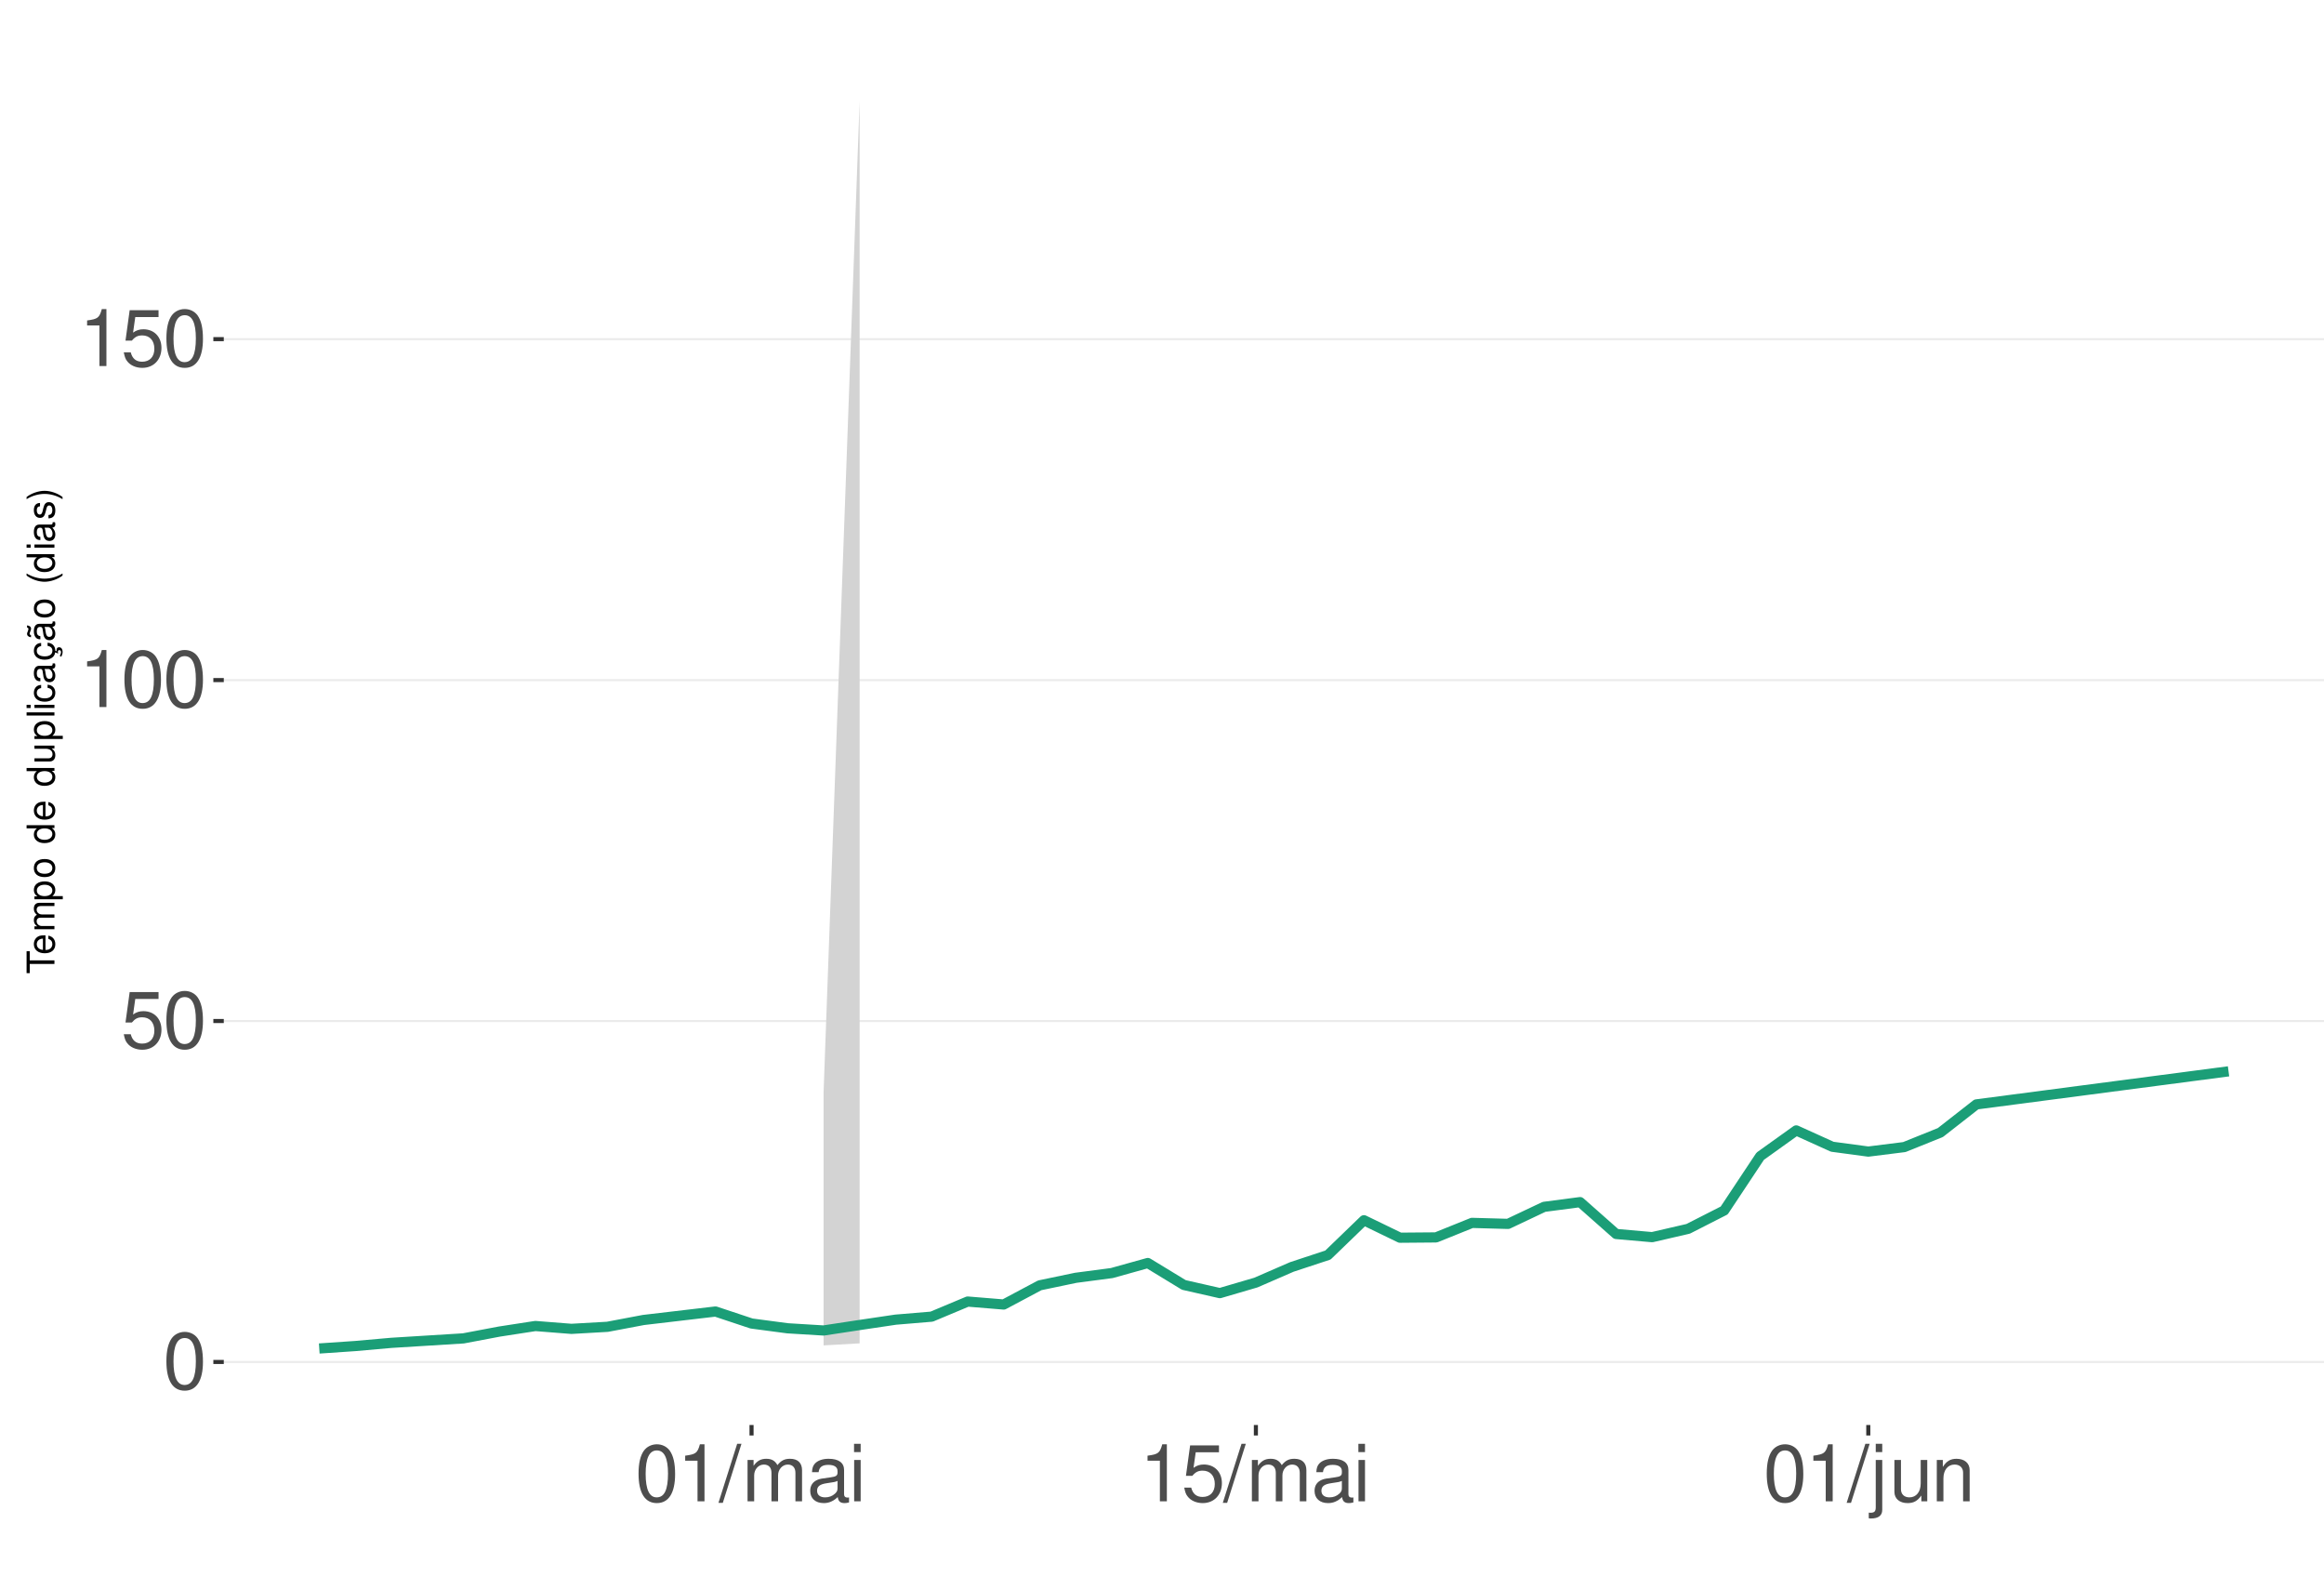
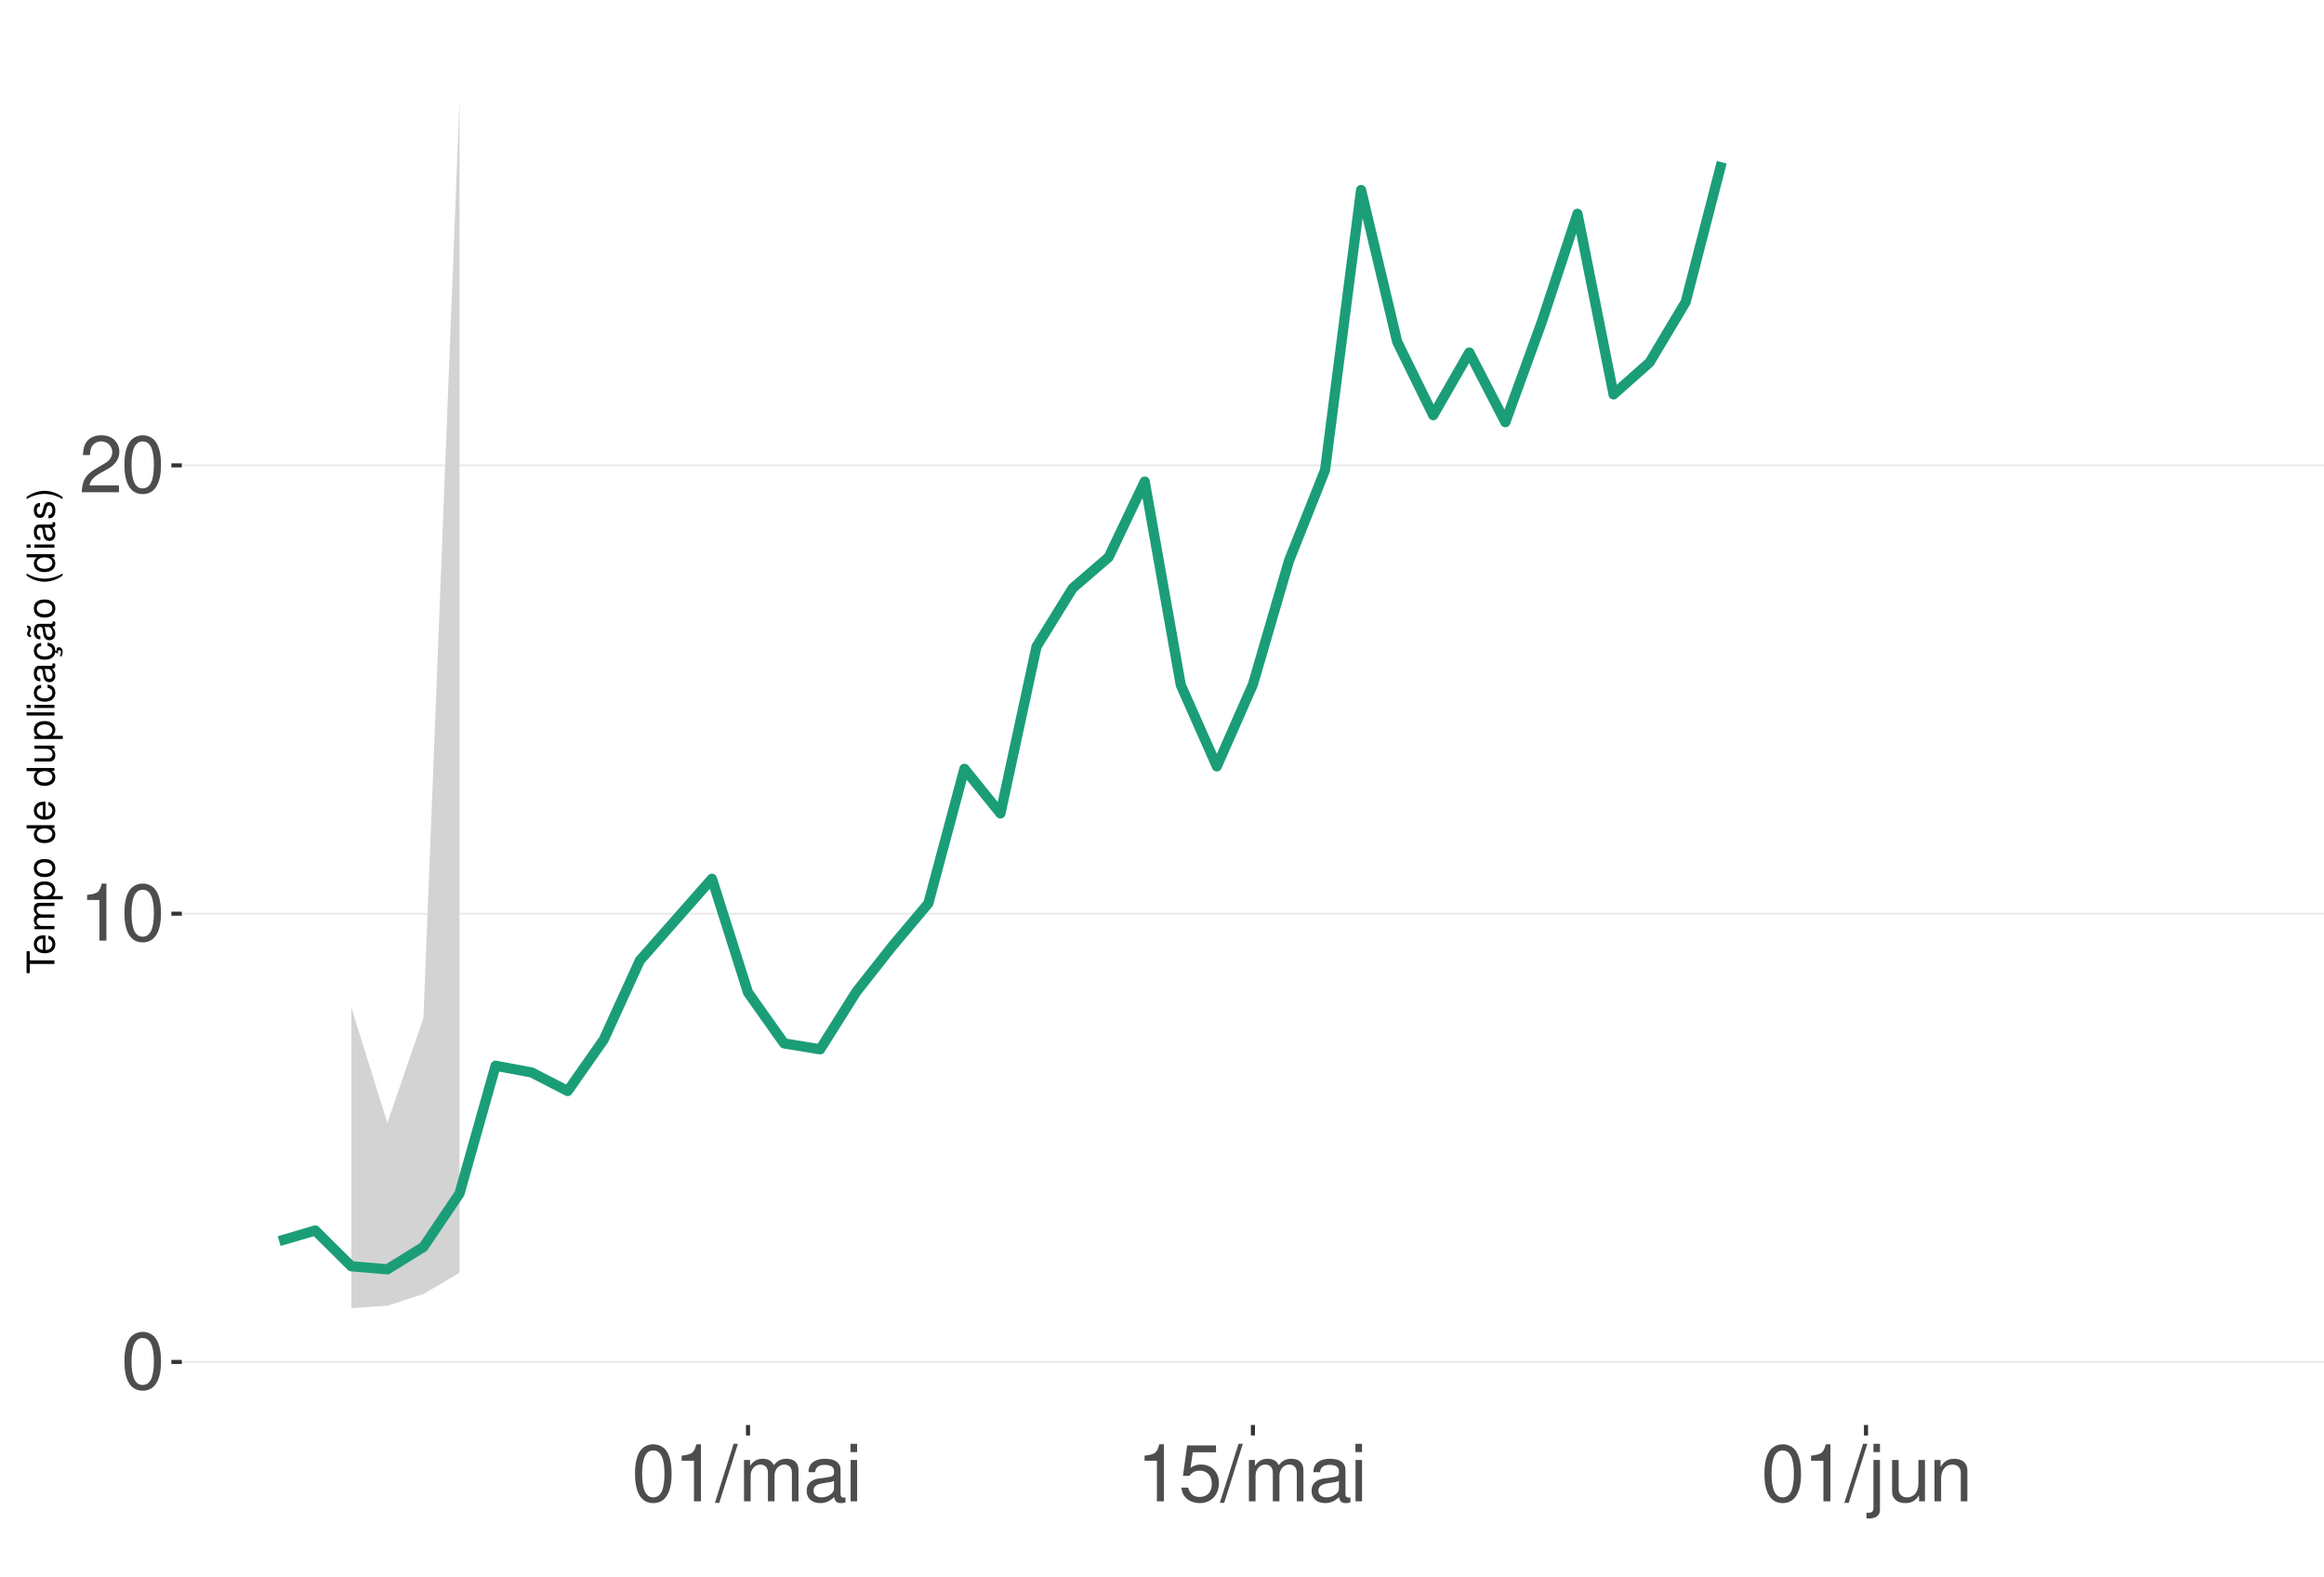
<svg xmlns="http://www.w3.org/2000/svg" xmlns:xlink="http://www.w3.org/1999/xlink" width="609pt" height="413pt" viewBox="0 0 609 413" version="1.1">
  <defs>
    <g>
      <symbol overflow="visible" id="glyph0-0">
        <path style="stroke:none;" d="" />
      </symbol>
      <symbol overflow="visible" id="glyph0-1">
        <path style="stroke:none;" d="M 5.688 -14.938 C 4.312 -14.938 3.078 -14.312 2.312 -13.297 C 1.359 -11.984 0.891 -10 0.891 -7.234 C 0.891 -2.188 2.547 0.469 5.688 0.469 C 8.781 0.469 10.469 -2.188 10.469 -7.109 C 10.469 -10 10.016 -11.938 9.047 -13.297 C 8.281 -14.328 7.062 -14.938 5.688 -14.938 Z M 5.688 -13.328 C 7.641 -13.328 8.609 -11.312 8.609 -7.266 C 8.609 -3.016 7.656 -1.031 5.641 -1.031 C 3.719 -1.031 2.75 -3.094 2.75 -7.203 C 2.75 -11.312 3.719 -13.328 5.688 -13.328 Z M 5.688 -13.328 " />
      </symbol>
      <symbol overflow="visible" id="glyph0-2">
-         <path style="stroke:none;" d="M 9.828 -14.641 L 2.266 -14.641 L 1.172 -6.672 L 2.844 -6.672 C 3.703 -7.688 4.406 -8.031 5.562 -8.031 C 7.516 -8.031 8.734 -6.688 8.734 -4.531 C 8.734 -2.422 7.516 -1.141 5.531 -1.141 C 3.953 -1.141 2.969 -1.938 2.547 -3.594 L 0.719 -3.594 C 0.969 -2.391 1.172 -1.812 1.609 -1.281 C 2.438 -0.172 3.922 0.469 5.578 0.469 C 8.531 0.469 10.594 -1.672 10.594 -4.766 C 10.594 -7.656 8.672 -9.641 5.859 -9.641 C 4.828 -9.641 4 -9.375 3.156 -8.766 L 3.734 -12.844 L 9.828 -12.844 Z M 9.828 -14.641 " />
+         <path style="stroke:none;" d="M 5.344 -10.641 L 5.344 0 L 7.172 0 L 7.172 -14.938 L 5.969 -14.938 C 5.328 -12.641 4.922 -12.328 2.109 -11.953 L 2.109 -10.641 Z M 5.344 -10.641 " />
      </symbol>
      <symbol overflow="visible" id="glyph0-3">
-         <path style="stroke:none;" d="M 5.344 -10.641 L 5.344 0 L 7.172 0 L 7.172 -14.938 L 5.969 -14.938 C 5.328 -12.641 4.922 -12.328 2.109 -11.953 L 2.109 -10.641 Z M 5.344 -10.641 " />
+         <path style="stroke:none;" d="M 10.453 -1.797 L 2.75 -1.797 C 2.938 -3.031 3.594 -3.828 5.391 -4.922 L 7.453 -6.078 C 9.5 -7.203 10.562 -8.734 10.562 -10.578 C 10.562 -11.812 10.062 -12.969 9.188 -13.781 C 8.328 -14.562 7.25 -14.938 5.859 -14.938 C 4 -14.938 2.625 -14.281 1.812 -13 C 1.297 -12.203 1.078 -11.281 1.031 -9.766 L 2.844 -9.766 C 2.906 -10.781 3.031 -11.375 3.281 -11.875 C 3.766 -12.781 4.703 -13.344 5.797 -13.344 C 7.453 -13.344 8.703 -12.141 8.703 -10.531 C 8.703 -9.344 8.016 -8.297 6.719 -7.562 L 4.812 -6.438 C 1.75 -4.688 0.875 -3.281 0.703 -0.016 L 10.453 -0.016 Z M 10.453 -1.797 " />
      </symbol>
      <symbol overflow="visible" id="glyph0-4">
        <path style="stroke:none;" d="M 4.734 -15.062 L -0.172 0.406 L 0.969 0.406 L 5.859 -15.062 Z M 4.734 -15.062 " />
      </symbol>
      <symbol overflow="visible" id="glyph0-5">
        <path style="stroke:none;" d="M 1.453 -10.828 L 1.453 0 L 3.188 0 L 3.188 -6.797 C 3.188 -8.359 4.312 -9.625 5.719 -9.625 C 7 -9.625 7.719 -8.844 7.719 -7.453 L 7.719 0 L 9.453 0 L 9.453 -6.797 C 9.453 -8.359 10.594 -9.625 12 -9.625 C 13.266 -9.625 14 -8.812 14 -7.453 L 14 0 L 15.734 0 L 15.734 -8.125 C 15.734 -10.062 14.625 -11.141 12.594 -11.141 C 11.156 -11.141 10.281 -10.703 9.281 -9.484 C 8.641 -10.641 7.766 -11.141 6.359 -11.141 C 4.922 -11.141 3.953 -10.594 3.031 -9.297 L 3.031 -10.828 Z M 1.453 -10.828 " />
      </symbol>
      <symbol overflow="visible" id="glyph0-6">
        <path style="stroke:none;" d="M 11.047 -1.016 C 10.859 -0.969 10.781 -0.969 10.672 -0.969 C 10.078 -0.969 9.75 -1.281 9.75 -1.812 L 9.75 -8.188 C 9.75 -10.094 8.344 -11.141 5.688 -11.141 C 4.094 -11.141 2.828 -10.672 2.094 -9.875 C 1.594 -9.312 1.391 -8.703 1.344 -7.625 L 3.078 -7.625 C 3.219 -8.938 4 -9.547 5.625 -9.547 C 7.188 -9.547 8.031 -8.969 8.031 -7.938 L 8.031 -7.484 C 8.016 -6.734 7.641 -6.469 6.234 -6.281 C 3.797 -5.969 3.422 -5.891 2.766 -5.625 C 1.516 -5.078 0.875 -4.125 0.875 -2.734 C 0.875 -0.766 2.234 0.469 4.422 0.469 C 5.781 0.469 6.875 0 8.094 -1.109 C 8.219 0 8.766 0.469 9.875 0.469 C 10.25 0.469 10.469 0.438 11.047 0.297 Z M 8.031 -3.406 C 8.031 -2.828 7.875 -2.484 7.359 -2 C 6.656 -1.359 5.797 -1.031 4.797 -1.031 C 3.453 -1.031 2.672 -1.672 2.672 -2.766 C 2.672 -3.906 3.406 -4.484 5.266 -4.75 C 7.109 -5 7.453 -5.078 8.031 -5.344 Z M 8.031 -3.406 " />
      </symbol>
      <symbol overflow="visible" id="glyph0-7">
        <path style="stroke:none;" d="M 3.094 -10.828 L 1.391 -10.828 L 1.391 0 L 3.094 0 Z M 3.094 -15.062 L 1.359 -15.062 L 1.359 -12.891 L 3.094 -12.891 Z M 3.094 -15.062 " />
      </symbol>
      <symbol overflow="visible" id="glyph0-8">
+         <path style="stroke:none;" d="M 9.828 -14.641 L 2.266 -14.641 L 1.172 -6.672 L 2.844 -6.672 C 3.703 -7.688 4.406 -8.031 5.562 -8.031 C 7.516 -8.031 8.734 -6.688 8.734 -4.531 C 8.734 -2.422 7.516 -1.141 5.531 -1.141 C 3.953 -1.141 2.969 -1.938 2.547 -3.594 L 0.719 -3.594 C 0.969 -2.391 1.172 -1.812 1.609 -1.281 C 2.438 -0.172 3.922 0.469 5.578 0.469 C 8.531 0.469 10.594 -1.672 10.594 -4.766 C 10.594 -7.656 8.672 -9.641 5.859 -9.641 C 4.828 -9.641 4 -9.375 3.156 -8.766 L 3.734 -12.844 L 9.828 -12.844 Z M 9.828 -14.641 " />
+       </symbol>
+       <symbol overflow="visible" id="glyph0-9">
        <path style="stroke:none;" d="M 1.453 -10.828 L 1.453 1.562 C 1.453 2.641 1.109 3 0.047 3 C -0.078 3 -0.141 3 -0.375 2.969 L -0.375 4.438 C -0.172 4.484 -0.062 4.5 0.203 4.5 C 2.141 4.5 3.156 3.734 3.156 2.25 L 3.156 -10.828 Z M 3.156 -15.062 L 1.453 -15.062 L 1.453 -12.891 L 3.156 -12.891 Z M 3.156 -15.062 " />
      </symbol>
-       <symbol overflow="visible" id="glyph0-9">
+       <symbol overflow="visible" id="glyph0-10">
        <path style="stroke:none;" d="M 9.953 0 L 9.953 -10.828 L 8.234 -10.828 L 8.234 -4.688 C 8.234 -2.484 7.078 -1.031 5.281 -1.031 C 3.922 -1.031 3.062 -1.859 3.062 -3.156 L 3.062 -10.828 L 1.344 -10.828 L 1.344 -2.484 C 1.344 -0.688 2.688 0.469 4.797 0.469 C 6.375 0.469 7.391 -0.078 8.406 -1.516 L 8.406 0 Z M 9.953 0 " />
      </symbol>
-       <symbol overflow="visible" id="glyph0-10">
+       <symbol overflow="visible" id="glyph0-11">
        <path style="stroke:none;" d="M 1.453 -10.828 L 1.453 0 L 3.188 0 L 3.188 -5.969 C 3.188 -8.188 4.344 -9.625 6.109 -9.625 C 7.484 -9.625 8.344 -8.797 8.344 -7.5 L 8.344 0 L 10.062 0 L 10.062 -8.188 C 10.062 -9.984 8.719 -11.141 6.625 -11.141 C 5.016 -11.141 3.984 -10.516 3.031 -9 L 3.031 -10.828 Z M 1.453 -10.828 " />
      </symbol>
      <symbol overflow="visible" id="glyph1-0">
        <path style="stroke:none;" d="" />
      </symbol>
      <symbol overflow="visible" id="glyph1-1">
        <path style="stroke:none;" d="M -6.469 -3.547 L -6.469 -5.938 L -7.297 -5.938 L -7.297 -0.203 L -6.469 -0.203 L -6.469 -2.609 L 0 -2.609 L 0 -3.547 Z M -6.469 -3.547 " />
      </symbol>
      <symbol overflow="visible" id="glyph1-2">
        <path style="stroke:none;" d="M -2.344 -5.125 C -3.141 -5.125 -3.625 -5.062 -4.016 -4.922 C -4.875 -4.578 -5.391 -3.781 -5.391 -2.797 C -5.391 -1.344 -4.281 -0.406 -2.547 -0.406 C -0.812 -0.406 0.234 -1.297 0.234 -2.781 C 0.234 -3.984 -0.453 -4.812 -1.594 -5.016 L -1.594 -4.188 C -0.906 -3.953 -0.547 -3.484 -0.547 -2.812 C -0.547 -2.281 -0.781 -1.828 -1.219 -1.547 C -1.516 -1.344 -1.812 -1.281 -2.344 -1.266 Z M -3.016 -1.297 C -3.984 -1.359 -4.625 -1.953 -4.625 -2.797 C -4.625 -3.641 -3.953 -4.234 -3.016 -4.234 Z M -3.016 -1.297 " />
      </symbol>
      <symbol overflow="visible" id="glyph1-3">
        <path style="stroke:none;" d="M -5.234 -0.703 L 0 -0.703 L 0 -1.547 L -3.297 -1.547 C -4.047 -1.547 -4.656 -2.094 -4.656 -2.766 C -4.656 -3.391 -4.281 -3.734 -3.609 -3.734 L 0 -3.734 L 0 -4.578 L -3.297 -4.578 C -4.047 -4.578 -4.656 -5.125 -4.656 -5.812 C -4.656 -6.422 -4.266 -6.781 -3.609 -6.781 L 0 -6.781 L 0 -7.625 L -3.938 -7.625 C -4.875 -7.625 -5.391 -7.078 -5.391 -6.094 C -5.391 -5.406 -5.188 -4.984 -4.594 -4.484 C -5.156 -4.188 -5.391 -3.766 -5.391 -3.078 C -5.391 -2.375 -5.125 -1.906 -4.5 -1.469 L -5.234 -1.469 Z M -5.234 -0.703 " />
      </symbol>
      <symbol overflow="visible" id="glyph1-4">
        <path style="stroke:none;" d="M 2.188 -0.547 L 2.188 -1.375 L -0.547 -1.375 C -0.016 -1.812 0.234 -2.312 0.234 -2.984 C 0.234 -4.344 -0.859 -5.234 -2.531 -5.234 C -4.297 -5.234 -5.391 -4.375 -5.391 -2.984 C -5.391 -2.266 -5.062 -1.703 -4.453 -1.312 L -5.234 -1.312 L -5.234 -0.547 Z M -4.609 -2.844 C -4.609 -3.766 -3.797 -4.359 -2.547 -4.359 C -1.359 -4.359 -0.547 -3.75 -0.547 -2.844 C -0.547 -1.953 -1.344 -1.375 -2.578 -1.375 C -3.812 -1.375 -4.609 -1.953 -4.609 -2.844 Z M -4.609 -2.844 " />
      </symbol>
      <symbol overflow="visible" id="glyph1-5">
        <path style="stroke:none;" d="M -5.391 -2.719 C -5.391 -1.234 -4.344 -0.359 -2.578 -0.359 C -0.812 -0.359 0.234 -1.234 0.234 -2.734 C 0.234 -4.203 -0.812 -5.094 -2.547 -5.094 C -4.359 -5.094 -5.391 -4.234 -5.391 -2.719 Z M -4.625 -2.734 C -4.625 -3.672 -3.844 -4.234 -2.547 -4.234 C -1.312 -4.234 -0.547 -3.656 -0.547 -2.734 C -0.547 -1.797 -1.312 -1.234 -2.578 -1.234 C -3.844 -1.234 -4.625 -1.797 -4.625 -2.734 Z M -4.625 -2.734 " />
      </symbol>
      <symbol overflow="visible" id="glyph1-6">
        <path style="stroke:none;" d="" />
      </symbol>
      <symbol overflow="visible" id="glyph1-7">
        <path style="stroke:none;" d="M -7.297 -4.953 L -7.297 -4.125 L -4.578 -4.125 C -5.109 -3.766 -5.391 -3.203 -5.391 -2.516 C -5.391 -1.156 -4.297 -0.266 -2.625 -0.266 C -0.859 -0.266 0.234 -1.125 0.234 -2.547 C 0.234 -3.266 -0.047 -3.766 -0.688 -4.203 L 0 -4.203 L 0 -4.953 Z M -4.609 -2.656 C -4.609 -3.547 -3.812 -4.125 -2.562 -4.125 C -1.344 -4.125 -0.547 -3.547 -0.547 -2.656 C -0.547 -1.734 -1.359 -1.125 -2.578 -1.125 C -3.797 -1.125 -4.609 -1.734 -4.609 -2.656 Z M -4.609 -2.656 " />
      </symbol>
      <symbol overflow="visible" id="glyph1-8">
        <path style="stroke:none;" d="M 0 -4.812 L -5.234 -4.812 L -5.234 -3.984 L -2.266 -3.984 C -1.203 -3.984 -0.5 -3.438 -0.5 -2.562 C -0.5 -1.906 -0.906 -1.484 -1.531 -1.484 L -5.234 -1.484 L -5.234 -0.656 L -1.203 -0.656 C -0.328 -0.656 0.234 -1.297 0.234 -2.312 C 0.234 -3.094 -0.047 -3.578 -0.734 -4.062 L 0 -4.062 Z M 0 -4.812 " />
      </symbol>
      <symbol overflow="visible" id="glyph1-9">
        <path style="stroke:none;" d="M -7.297 -1.516 L -7.297 -0.688 L 0 -0.688 L 0 -1.516 Z M -7.297 -1.516 " />
      </symbol>
      <symbol overflow="visible" id="glyph1-10">
        <path style="stroke:none;" d="M -5.234 -1.5 L -5.234 -0.672 L 0 -0.672 L 0 -1.5 Z M -7.297 -1.5 L -7.297 -0.656 L -6.234 -0.656 L -6.234 -1.5 Z M -7.297 -1.5 " />
      </symbol>
      <symbol overflow="visible" id="glyph1-11">
        <path style="stroke:none;" d="M -3.484 -4.703 C -3.984 -4.672 -4.312 -4.562 -4.609 -4.359 C -5.094 -4 -5.391 -3.375 -5.391 -2.641 C -5.391 -1.219 -4.266 -0.312 -2.531 -0.312 C -0.844 -0.312 0.234 -1.203 0.234 -2.625 C 0.234 -3.875 -0.516 -4.672 -1.797 -4.766 L -1.797 -3.938 C -0.953 -3.797 -0.547 -3.359 -0.547 -2.656 C -0.547 -1.734 -1.297 -1.188 -2.531 -1.188 C -3.844 -1.188 -4.625 -1.719 -4.625 -2.625 C -4.625 -3.328 -4.203 -3.766 -3.484 -3.875 Z M -3.484 -4.703 " />
      </symbol>
      <symbol overflow="visible" id="glyph1-12">
        <path style="stroke:none;" d="M -0.484 -5.344 C -0.469 -5.266 -0.469 -5.219 -0.469 -5.172 C -0.469 -4.875 -0.625 -4.719 -0.875 -4.719 L -3.953 -4.719 C -4.891 -4.719 -5.391 -4.047 -5.391 -2.75 C -5.391 -1.984 -5.172 -1.375 -4.781 -1.016 C -4.516 -0.766 -4.203 -0.672 -3.688 -0.656 L -3.688 -1.484 C -4.328 -1.562 -4.625 -1.938 -4.625 -2.719 C -4.625 -3.484 -4.344 -3.891 -3.844 -3.891 L -3.625 -3.891 C -3.266 -3.875 -3.125 -3.703 -3.047 -3.016 C -2.891 -1.844 -2.844 -1.656 -2.719 -1.344 C -2.453 -0.734 -2 -0.422 -1.312 -0.422 C -0.375 -0.422 0.234 -1.078 0.234 -2.141 C 0.234 -2.797 0 -3.328 -0.547 -3.922 C 0 -3.984 0.234 -4.234 0.234 -4.781 C 0.234 -4.953 0.203 -5.062 0.141 -5.344 Z M -1.656 -3.891 C -1.375 -3.891 -1.203 -3.812 -0.969 -3.562 C -0.656 -3.219 -0.5 -2.812 -0.5 -2.312 C -0.5 -1.672 -0.812 -1.297 -1.344 -1.297 C -1.891 -1.297 -2.172 -1.656 -2.297 -2.547 C -2.422 -3.438 -2.453 -3.609 -2.594 -3.891 Z M -1.656 -3.891 " />
      </symbol>
      <symbol overflow="visible" id="glyph1-13">
        <path style="stroke:none;" d="M 0.234 -2.641 C 0.234 -3.875 -0.547 -4.703 -1.797 -4.766 L -1.797 -3.938 C -0.953 -3.797 -0.531 -3.359 -0.531 -2.656 C -0.531 -1.734 -1.281 -1.188 -2.516 -1.188 C -3.844 -1.188 -4.625 -1.719 -4.625 -2.625 C -4.625 -3.328 -4.203 -3.766 -3.484 -3.875 L -3.484 -4.703 C -3.984 -4.672 -4.312 -4.562 -4.609 -4.359 C -5.094 -4 -5.391 -3.375 -5.391 -2.641 C -5.391 -1.219 -4.266 -0.312 -2.531 -0.312 C -1.469 -0.312 -0.625 -0.672 -0.156 -1.312 C 0.047 -1.594 0.125 -1.812 0.203 -2.25 L 0.922 -1.938 L 0.984 -2.062 C 0.938 -2.188 0.906 -2.25 0.906 -2.375 C 0.906 -2.656 1.047 -2.828 1.281 -2.828 C 1.547 -2.828 1.734 -2.594 1.734 -2.297 C 1.734 -2.031 1.672 -1.844 1.438 -1.406 L 1.406 -1.312 L 1.812 -1.094 C 2.078 -1.75 2.141 -1.953 2.141 -2.344 C 2.141 -3.109 1.781 -3.578 1.203 -3.578 C 0.781 -3.578 0.547 -3.297 0.547 -2.797 C 0.547 -2.703 0.547 -2.641 0.562 -2.516 Z M 0.234 -2.641 " />
      </symbol>
      <symbol overflow="visible" id="glyph1-14">
        <path style="stroke:none;" d="M -0.484 -5.344 C -0.469 -5.266 -0.469 -5.219 -0.469 -5.172 C -0.469 -4.875 -0.625 -4.719 -0.875 -4.719 L -3.953 -4.719 C -4.891 -4.719 -5.391 -4.047 -5.391 -2.75 C -5.391 -1.984 -5.172 -1.375 -4.781 -1.016 C -4.516 -0.766 -4.203 -0.672 -3.688 -0.656 L -3.688 -1.484 C -4.328 -1.562 -4.625 -1.938 -4.625 -2.719 C -4.625 -3.484 -4.344 -3.891 -3.844 -3.891 L -3.625 -3.891 C -3.266 -3.875 -3.125 -3.703 -3.047 -3.016 C -2.891 -1.844 -2.844 -1.656 -2.719 -1.344 C -2.453 -0.734 -2 -0.422 -1.312 -0.422 C -0.375 -0.422 0.234 -1.078 0.234 -2.141 C 0.234 -2.797 0 -3.328 -0.547 -3.922 C 0 -3.984 0.234 -4.234 0.234 -4.781 C 0.234 -4.953 0.203 -5.062 0.141 -5.344 Z M -1.656 -3.891 C -1.375 -3.891 -1.203 -3.812 -0.969 -3.562 C -0.656 -3.219 -0.5 -2.812 -0.5 -2.312 C -0.5 -1.672 -0.812 -1.297 -1.344 -1.297 C -1.891 -1.297 -2.172 -1.656 -2.297 -2.547 C -2.422 -3.438 -2.453 -3.609 -2.594 -3.891 Z M -7.172 -3.75 C -6.922 -3.672 -6.812 -3.547 -6.812 -3.375 C -6.812 -3.25 -6.875 -2.984 -6.984 -2.734 C -7.156 -2.312 -7.172 -2.25 -7.172 -2.047 C -7.172 -1.594 -6.797 -1.297 -6.141 -1.188 L -6.141 -1.766 C -6.375 -1.812 -6.5 -1.938 -6.5 -2.094 C -6.5 -2.203 -6.469 -2.344 -6.375 -2.578 C -6.156 -3.156 -6.125 -3.234 -6.125 -3.438 C -6.125 -3.922 -6.484 -4.219 -7.172 -4.312 Z M -7.172 -3.75 " />
      </symbol>
      <symbol overflow="visible" id="glyph1-15">
        <path style="stroke:none;" d="M -7.297 -2.359 C -5.984 -1.359 -4.156 -0.734 -2.594 -0.734 C -1.016 -0.734 0.812 -1.359 2.125 -2.359 L 2.125 -2.906 C 0.688 -2.031 -0.984 -1.547 -2.594 -1.547 C -4.188 -1.547 -5.875 -2.031 -7.297 -2.906 Z M -7.297 -2.359 " />
      </symbol>
      <symbol overflow="visible" id="glyph1-16">
        <path style="stroke:none;" d="M -3.781 -4.375 C -4.812 -4.375 -5.391 -3.688 -5.391 -2.484 C -5.391 -1.266 -4.766 -0.469 -3.797 -0.469 C -2.969 -0.469 -2.578 -0.891 -2.281 -2.125 L -2.094 -2.906 C -1.953 -3.484 -1.734 -3.719 -1.375 -3.719 C -0.875 -3.719 -0.547 -3.234 -0.547 -2.5 C -0.547 -2.047 -0.672 -1.672 -0.891 -1.453 C -1.047 -1.328 -1.188 -1.266 -1.562 -1.219 L -1.562 -0.344 C -0.344 -0.375 0.234 -1.062 0.234 -2.438 C 0.234 -3.75 -0.422 -4.594 -1.438 -4.594 C -2.203 -4.594 -2.641 -4.156 -2.891 -3.109 L -3.078 -2.312 C -3.234 -1.625 -3.453 -1.344 -3.828 -1.344 C -4.312 -1.344 -4.625 -1.766 -4.625 -2.453 C -4.625 -3.125 -4.328 -3.484 -3.781 -3.5 Z M -3.781 -4.375 " />
      </symbol>
      <symbol overflow="visible" id="glyph1-17">
        <path style="stroke:none;" d="M 2.125 -0.938 C 0.812 -1.938 -1.016 -2.562 -2.578 -2.562 C -4.156 -2.562 -5.984 -1.938 -7.297 -0.938 L -7.297 -0.375 C -5.859 -1.266 -4.188 -1.75 -2.578 -1.75 C -0.984 -1.75 0.703 -1.266 2.125 -0.375 Z M 2.125 -0.938 " />
      </symbol>
    </g>
    <clipPath id="clip1">
-       <path d="M 58.645 9.961 L 609 9.961 L 609 373.328 L 58.645 373.328 Z M 58.645 9.961 " />
+       <path d="M 47.645 9.961 L 609 9.961 L 609 373.328 L 47.645 373.328 Z M 47.645 9.961 " />
    </clipPath>
    <clipPath id="clip2">
-       <path d="M 58.645 356 L 609 356 L 609 358 L 58.645 358 Z M 58.645 356 " />
+       <path d="M 47.645 356 L 609 356 L 609 358 L 47.645 358 Z M 47.645 356 " />
    </clipPath>
    <clipPath id="clip3">
-       <path d="M 58.645 267 L 609 267 L 609 268 L 58.645 268 Z M 58.645 267 " />
+       <path d="M 47.645 239 L 609 239 L 609 240 L 47.645 240 Z M 47.645 239 " />
    </clipPath>
    <clipPath id="clip4">
-       <path d="M 58.645 177 L 609 177 L 609 179 L 58.645 179 Z M 58.645 177 " />
-     </clipPath>
-     <clipPath id="clip5">
-       <path d="M 58.645 88 L 609 88 L 609 90 L 58.645 90 Z M 58.645 88 " />
+       <path d="M 47.645 121 L 609 121 L 609 123 L 47.645 123 Z M 47.645 121 " />
    </clipPath>
  </defs>
  <g id="surface281">
    <rect x="0" y="0" width="609" height="413" style="fill:rgb(100%,100%,100%);fill-opacity:1;stroke:none;" />
    <rect x="0" y="0" width="609" height="413" style="fill:rgb(100%,100%,100%);fill-opacity:1;stroke:none;" />
    <path style="fill:none;stroke-width:1.067;stroke-linecap:round;stroke-linejoin:round;stroke:rgb(100%,100%,100%);stroke-opacity:1;stroke-miterlimit:10;" d="M 0 413 L 609 413 L 609 0 L 0 0 Z M 0 413 " />
    <g clip-path="url(#clip1)" clip-rule="nonzero">
-       <path style=" stroke:none;fill-rule:nonzero;fill:rgb(100%,100%,100%);fill-opacity:1;" d="M 58.645 373.328 L 609 373.328 L 609 9.961 L 58.645 9.961 Z M 58.645 373.328 " />
+       <path style=" stroke:none;fill-rule:nonzero;fill:rgb(100%,100%,100%);fill-opacity:1;" d="M 47.645 373.328 L 609 373.328 L 609 9.961 L 47.645 9.961 Z M 47.645 373.328 " />
    </g>
    <g clip-path="url(#clip2)" clip-rule="nonzero">
-       <path style="fill:none;stroke-width:0.533;stroke-linecap:butt;stroke-linejoin:round;stroke:rgb(92.157%,92.157%,92.157%);stroke-opacity:1;stroke-miterlimit:10;" d="M 58.645 356.812 L 609 356.812 " />
+       <path style="fill:none;stroke-width:0.533;stroke-linecap:butt;stroke-linejoin:round;stroke:rgb(92.157%,92.157%,92.157%);stroke-opacity:1;stroke-miterlimit:10;" d="M 47.645 356.812 L 609 356.812 " />
    </g>
    <g clip-path="url(#clip3)" clip-rule="nonzero">
-       <path style="fill:none;stroke-width:0.533;stroke-linecap:butt;stroke-linejoin:round;stroke:rgb(92.157%,92.157%,92.157%);stroke-opacity:1;stroke-miterlimit:10;" d="M 58.645 267.492 L 609 267.492 " />
+       <path style="fill:none;stroke-width:0.533;stroke-linecap:butt;stroke-linejoin:round;stroke:rgb(92.157%,92.157%,92.157%);stroke-opacity:1;stroke-miterlimit:10;" d="M 47.645 239.367 L 609 239.367 " />
    </g>
    <g clip-path="url(#clip4)" clip-rule="nonzero">
-       <path style="fill:none;stroke-width:0.533;stroke-linecap:butt;stroke-linejoin:round;stroke:rgb(92.157%,92.157%,92.157%);stroke-opacity:1;stroke-miterlimit:10;" d="M 58.645 178.172 L 609 178.172 " />
+       <path style="fill:none;stroke-width:0.533;stroke-linecap:butt;stroke-linejoin:round;stroke:rgb(92.157%,92.157%,92.157%);stroke-opacity:1;stroke-miterlimit:10;" d="M 47.645 121.922 L 609 121.922 " />
    </g>
-     <g clip-path="url(#clip5)" clip-rule="nonzero">
-       <path style="fill:none;stroke-width:0.533;stroke-linecap:butt;stroke-linejoin:round;stroke:rgb(92.157%,92.157%,92.157%);stroke-opacity:1;stroke-miterlimit:10;" d="M 58.645 88.852 L 609 88.852 " />
-     </g>
-     <path style=" stroke:none;fill-rule:nonzero;fill:rgb(82.745%,82.745%,82.745%);fill-opacity:1;" d="M 215.82 286.105 L 225.262 26.48 L 225.262 351.934 L 215.82 352.469 Z M 215.82 286.105 " />
-     <path style="fill:none;stroke-width:2.667;stroke-linecap:butt;stroke-linejoin:round;stroke:rgb(10.588%,61.961%,46.667%);stroke-opacity:1;stroke-miterlimit:10;" d="M 83.66 353.281 L 93.102 352.637 L 102.543 351.801 L 121.422 350.633 L 130.863 348.848 L 140.301 347.391 L 149.742 348.137 L 159.18 347.598 L 168.621 345.812 L 187.5 343.594 L 196.941 346.734 L 206.383 347.988 L 215.82 348.562 L 225.262 347.129 L 234.703 345.727 L 244.141 344.938 L 253.582 340.984 L 263.023 341.758 L 272.461 336.734 L 281.902 334.762 L 291.344 333.52 L 300.781 330.887 L 310.223 336.633 L 319.664 338.777 L 329.102 336.012 L 338.543 331.91 L 347.984 328.797 L 357.422 319.684 L 366.863 324.258 L 376.305 324.18 L 385.742 320.375 L 395.184 320.637 L 404.621 316.172 L 414.062 314.934 L 423.504 323.281 L 432.941 324.113 L 442.383 321.93 L 451.824 317.121 L 461.262 302.906 L 470.703 296.148 L 480.145 300.426 L 489.582 301.695 L 499.023 300.512 L 508.465 296.711 L 517.902 289.336 L 536.785 286.859 L 546.223 285.621 L 565.105 283.145 L 574.543 281.906 L 583.984 280.668 " />
+     <path style=" stroke:none;fill-rule:nonzero;fill:rgb(82.745%,82.745%,82.745%);fill-opacity:1;" d="M 92.062 263.93 L 101.512 294.207 L 110.965 266.664 L 120.414 26.48 L 120.414 333.445 L 110.965 339.012 L 101.512 342.078 L 92.062 342.715 Z M 92.062 263.93 " />
+     <path style="fill:none;stroke-width:2.667;stroke-linecap:butt;stroke-linejoin:round;stroke:rgb(10.588%,61.961%,46.667%);stroke-opacity:1;stroke-miterlimit:10;" d="M 73.16 325.148 L 82.613 322.363 L 92.062 331.746 L 101.512 332.535 L 110.965 326.672 L 120.414 312.684 L 129.863 279.203 L 139.312 280.965 L 148.766 285.828 L 158.215 272.352 L 167.664 251.645 L 186.566 230.215 L 196.016 260.023 L 205.469 273.355 L 214.918 274.898 L 224.367 259.883 L 233.816 247.895 L 243.27 236.668 L 252.719 201.418 L 262.168 213.105 L 271.621 169.402 L 281.07 154.113 L 290.52 145.969 L 299.973 126.164 L 309.422 179.453 L 318.871 200.781 L 328.324 179.316 L 337.773 146.918 L 347.223 123.18 L 356.672 49.777 L 366.125 89.527 L 375.574 108.777 L 385.023 92.348 L 394.477 110.605 L 403.926 84.625 L 413.375 56.004 L 422.828 103.328 L 432.277 94.938 L 441.727 79.113 L 451.18 42.504 " />
    <g style="fill:rgb(30.196%,30.196%,30.196%);fill-opacity:1;">
-       <use xlink:href="#glyph0-1" x="42.715" y="363.866" />
+       <use xlink:href="#glyph0-1" x="31.715" y="363.866" />
    </g>
    <g style="fill:rgb(30.196%,30.196%,30.196%);fill-opacity:1;">
-       <use xlink:href="#glyph0-2" x="31.715" y="274.546" />
-       <use xlink:href="#glyph0-1" x="42.715" y="274.546" />
+       <use xlink:href="#glyph0-2" x="20.715" y="246.421" />
+       <use xlink:href="#glyph0-1" x="31.715" y="246.421" />
    </g>
    <g style="fill:rgb(30.196%,30.196%,30.196%);fill-opacity:1;">
-       <use xlink:href="#glyph0-3" x="20.715" y="185.226" />
-       <use xlink:href="#glyph0-1" x="31.715" y="185.226" />
-       <use xlink:href="#glyph0-1" x="42.715" y="185.226" />
+       <use xlink:href="#glyph0-3" x="20.715" y="128.976" />
+       <use xlink:href="#glyph0-1" x="31.715" y="128.976" />
+     </g>
+     <path style="fill:none;stroke-width:1.067;stroke-linecap:butt;stroke-linejoin:round;stroke:rgb(20%,20%,20%);stroke-opacity:1;stroke-miterlimit:10;" d="M 44.906 356.812 L 47.645 356.812 " />
+     <path style="fill:none;stroke-width:1.067;stroke-linecap:butt;stroke-linejoin:round;stroke:rgb(20%,20%,20%);stroke-opacity:1;stroke-miterlimit:10;" d="M 44.906 239.367 L 47.645 239.367 " />
+     <path style="fill:none;stroke-width:1.067;stroke-linecap:butt;stroke-linejoin:round;stroke:rgb(20%,20%,20%);stroke-opacity:1;stroke-miterlimit:10;" d="M 44.906 121.922 L 47.645 121.922 " />
+     <path style="fill:none;stroke-width:1.067;stroke-linecap:butt;stroke-linejoin:round;stroke:rgb(20%,20%,20%);stroke-opacity:1;stroke-miterlimit:10;" d="M 196.016 376.07 L 196.016 373.328 " />
+     <path style="fill:none;stroke-width:1.067;stroke-linecap:butt;stroke-linejoin:round;stroke:rgb(20%,20%,20%);stroke-opacity:1;stroke-miterlimit:10;" d="M 328.324 376.07 L 328.324 373.328 " />
+     <path style="fill:none;stroke-width:1.067;stroke-linecap:butt;stroke-linejoin:round;stroke:rgb(20%,20%,20%);stroke-opacity:1;stroke-miterlimit:10;" d="M 488.98 376.07 L 488.98 373.328 " />
+     <g style="fill:rgb(30.196%,30.196%,30.196%);fill-opacity:1;">
+       <use xlink:href="#glyph0-1" x="165.516" y="393.315" />
+       <use xlink:href="#glyph0-2" x="176.516" y="393.315" />
+       <use xlink:href="#glyph0-4" x="187.516" y="393.315" />
+       <use xlink:href="#glyph0-5" x="193.516" y="393.315" />
+       <use xlink:href="#glyph0-6" x="210.516" y="393.315" />
+       <use xlink:href="#glyph0-7" x="221.516" y="393.315" />
    </g>
    <g style="fill:rgb(30.196%,30.196%,30.196%);fill-opacity:1;">
-       <use xlink:href="#glyph0-3" x="20.715" y="95.905" />
-       <use xlink:href="#glyph0-2" x="31.715" y="95.905" />
-       <use xlink:href="#glyph0-1" x="42.715" y="95.905" />
-     </g>
-     <path style="fill:none;stroke-width:1.067;stroke-linecap:butt;stroke-linejoin:round;stroke:rgb(20%,20%,20%);stroke-opacity:1;stroke-miterlimit:10;" d="M 55.906 356.812 L 58.645 356.812 " />
-     <path style="fill:none;stroke-width:1.067;stroke-linecap:butt;stroke-linejoin:round;stroke:rgb(20%,20%,20%);stroke-opacity:1;stroke-miterlimit:10;" d="M 55.906 267.492 L 58.645 267.492 " />
-     <path style="fill:none;stroke-width:1.067;stroke-linecap:butt;stroke-linejoin:round;stroke:rgb(20%,20%,20%);stroke-opacity:1;stroke-miterlimit:10;" d="M 55.906 178.172 L 58.645 178.172 " />
-     <path style="fill:none;stroke-width:1.067;stroke-linecap:butt;stroke-linejoin:round;stroke:rgb(20%,20%,20%);stroke-opacity:1;stroke-miterlimit:10;" d="M 55.906 88.852 L 58.645 88.852 " />
-     <path style="fill:none;stroke-width:1.067;stroke-linecap:butt;stroke-linejoin:round;stroke:rgb(20%,20%,20%);stroke-opacity:1;stroke-miterlimit:10;" d="M 196.941 376.07 L 196.941 373.328 " />
-     <path style="fill:none;stroke-width:1.067;stroke-linecap:butt;stroke-linejoin:round;stroke:rgb(20%,20%,20%);stroke-opacity:1;stroke-miterlimit:10;" d="M 329.102 376.07 L 329.102 373.328 " />
-     <path style="fill:none;stroke-width:1.067;stroke-linecap:butt;stroke-linejoin:round;stroke:rgb(20%,20%,20%);stroke-opacity:1;stroke-miterlimit:10;" d="M 489.582 376.07 L 489.582 373.328 " />
-     <g style="fill:rgb(30.196%,30.196%,30.196%);fill-opacity:1;">
-       <use xlink:href="#glyph0-1" x="166.441" y="393.315" />
-       <use xlink:href="#glyph0-3" x="177.441" y="393.315" />
-       <use xlink:href="#glyph0-4" x="188.441" y="393.315" />
-       <use xlink:href="#glyph0-5" x="194.441" y="393.315" />
-       <use xlink:href="#glyph0-6" x="211.441" y="393.315" />
-       <use xlink:href="#glyph0-7" x="222.441" y="393.315" />
+       <use xlink:href="#glyph0-2" x="297.824" y="393.315" />
+       <use xlink:href="#glyph0-8" x="308.824" y="393.315" />
+       <use xlink:href="#glyph0-4" x="319.824" y="393.315" />
+       <use xlink:href="#glyph0-5" x="325.824" y="393.315" />
+       <use xlink:href="#glyph0-6" x="342.824" y="393.315" />
+       <use xlink:href="#glyph0-7" x="353.824" y="393.315" />
    </g>
    <g style="fill:rgb(30.196%,30.196%,30.196%);fill-opacity:1;">
-       <use xlink:href="#glyph0-3" x="298.602" y="393.315" />
-       <use xlink:href="#glyph0-2" x="309.602" y="393.315" />
-       <use xlink:href="#glyph0-4" x="320.602" y="393.315" />
-       <use xlink:href="#glyph0-5" x="326.602" y="393.315" />
-       <use xlink:href="#glyph0-6" x="343.602" y="393.315" />
-       <use xlink:href="#glyph0-7" x="354.602" y="393.315" />
-     </g>
-     <g style="fill:rgb(30.196%,30.196%,30.196%);fill-opacity:1;">
-       <use xlink:href="#glyph0-1" x="462.082" y="393.315" />
-       <use xlink:href="#glyph0-3" x="473.082" y="393.315" />
-       <use xlink:href="#glyph0-4" x="484.082" y="393.315" />
-       <use xlink:href="#glyph0-8" x="490.082" y="393.315" />
-       <use xlink:href="#glyph0-9" x="495.082" y="393.315" />
-       <use xlink:href="#glyph0-10" x="506.082" y="393.315" />
+       <use xlink:href="#glyph0-1" x="461.48" y="393.315" />
+       <use xlink:href="#glyph0-2" x="472.48" y="393.315" />
+       <use xlink:href="#glyph0-4" x="483.48" y="393.315" />
+       <use xlink:href="#glyph0-9" x="489.48" y="393.315" />
+       <use xlink:href="#glyph0-10" x="494.48" y="393.315" />
+       <use xlink:href="#glyph0-11" x="505.48" y="393.315" />
    </g>
    <g style="fill:rgb(0%,0%,0%);fill-opacity:1;">
      <use xlink:href="#glyph1-1" x="14.263" y="255.145" />
      <use xlink:href="#glyph1-2" x="14.263" y="250.145" />
      <use xlink:href="#glyph1-3" x="14.263" y="244.145" />
      <use xlink:href="#glyph1-4" x="14.263" y="236.145" />
      <use xlink:href="#glyph1-5" x="14.263" y="230.145" />
      <use xlink:href="#glyph1-6" x="14.263" y="224.145" />
      <use xlink:href="#glyph1-7" x="14.263" y="221.145" />
      <use xlink:href="#glyph1-2" x="14.263" y="215.145" />
      <use xlink:href="#glyph1-6" x="14.263" y="209.145" />
      <use xlink:href="#glyph1-7" x="14.263" y="206.145" />
      <use xlink:href="#glyph1-8" x="14.263" y="200.145" />
      <use xlink:href="#glyph1-4" x="14.263" y="194.145" />
      <use xlink:href="#glyph1-9" x="14.263" y="188.145" />
      <use xlink:href="#glyph1-10" x="14.263" y="186.145" />
      <use xlink:href="#glyph1-11" x="14.263" y="184.145" />
      <use xlink:href="#glyph1-12" x="14.263" y="179.145" />
      <use xlink:href="#glyph1-13" x="14.263" y="173.145" />
      <use xlink:href="#glyph1-14" x="14.263" y="168.145" />
      <use xlink:href="#glyph1-5" x="14.263" y="162.145" />
      <use xlink:href="#glyph1-6" x="14.263" y="156.145" />
      <use xlink:href="#glyph1-15" x="14.263" y="153.145" />
      <use xlink:href="#glyph1-7" x="14.263" y="150.145" />
      <use xlink:href="#glyph1-10" x="14.263" y="144.145" />
      <use xlink:href="#glyph1-12" x="14.263" y="142.145" />
      <use xlink:href="#glyph1-16" x="14.263" y="136.145" />
      <use xlink:href="#glyph1-17" x="14.263" y="131.145" />
    </g>
  </g>
</svg>
